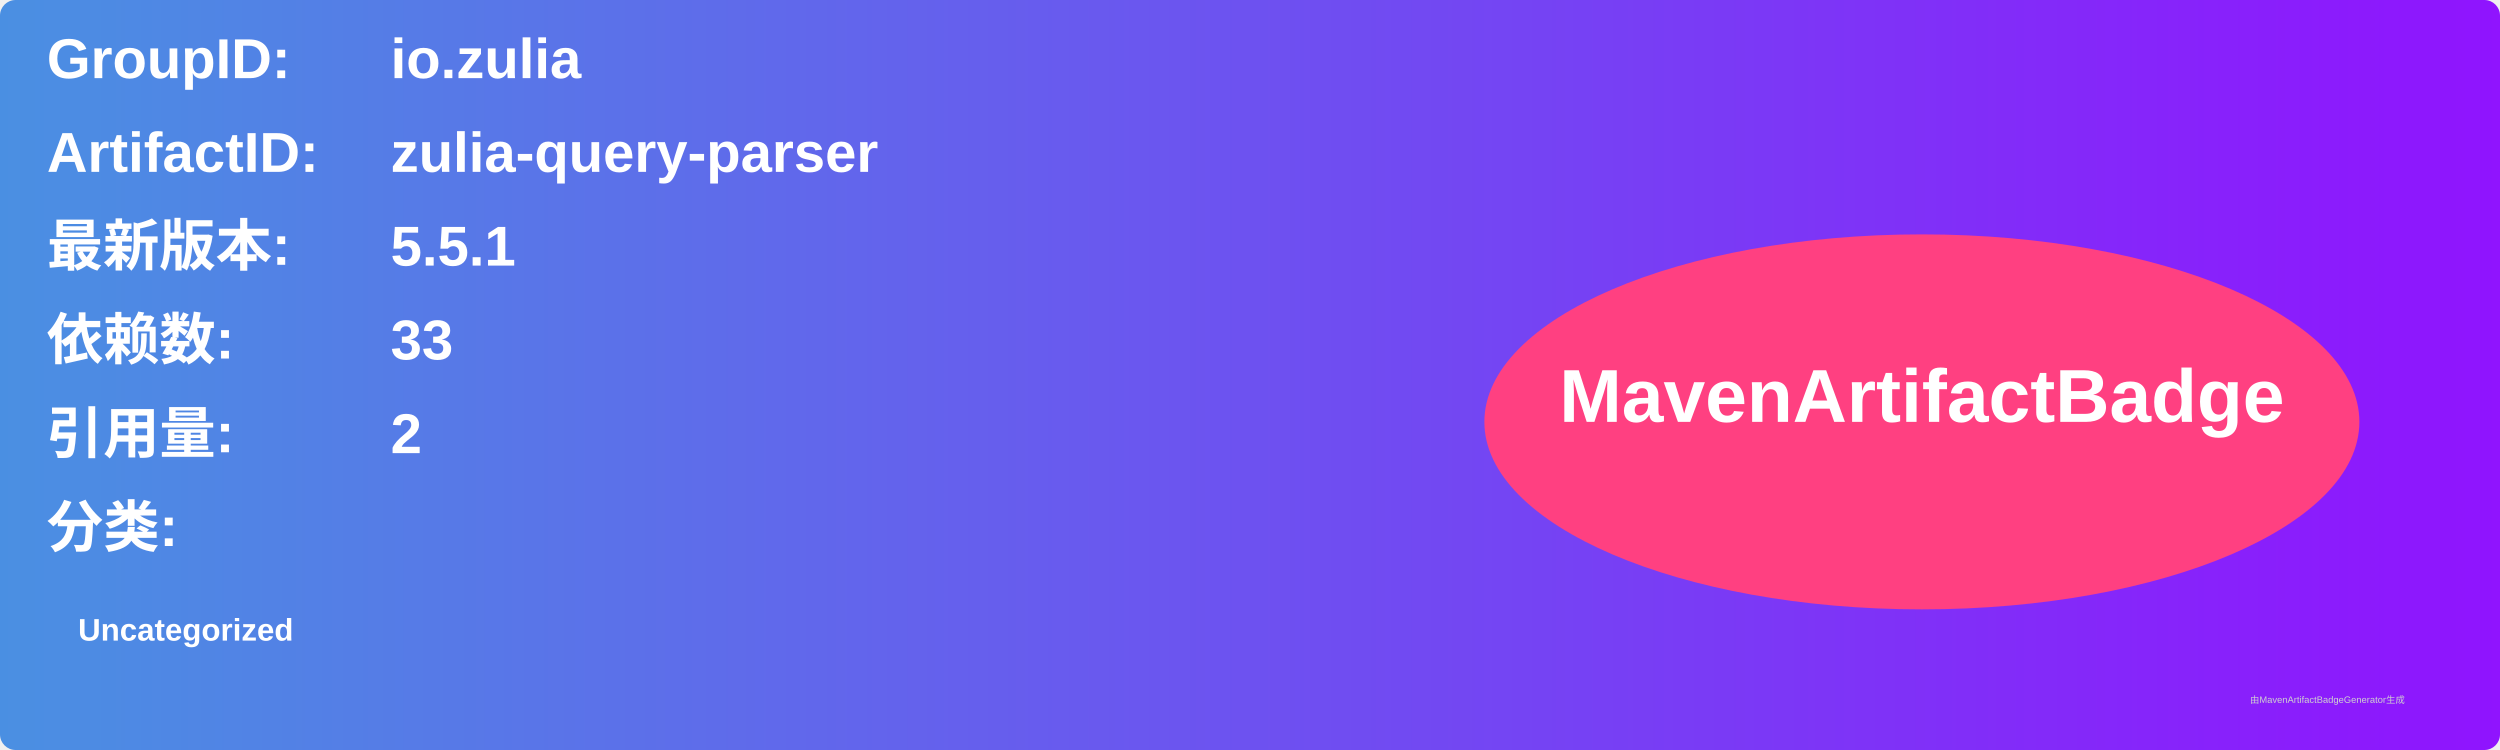
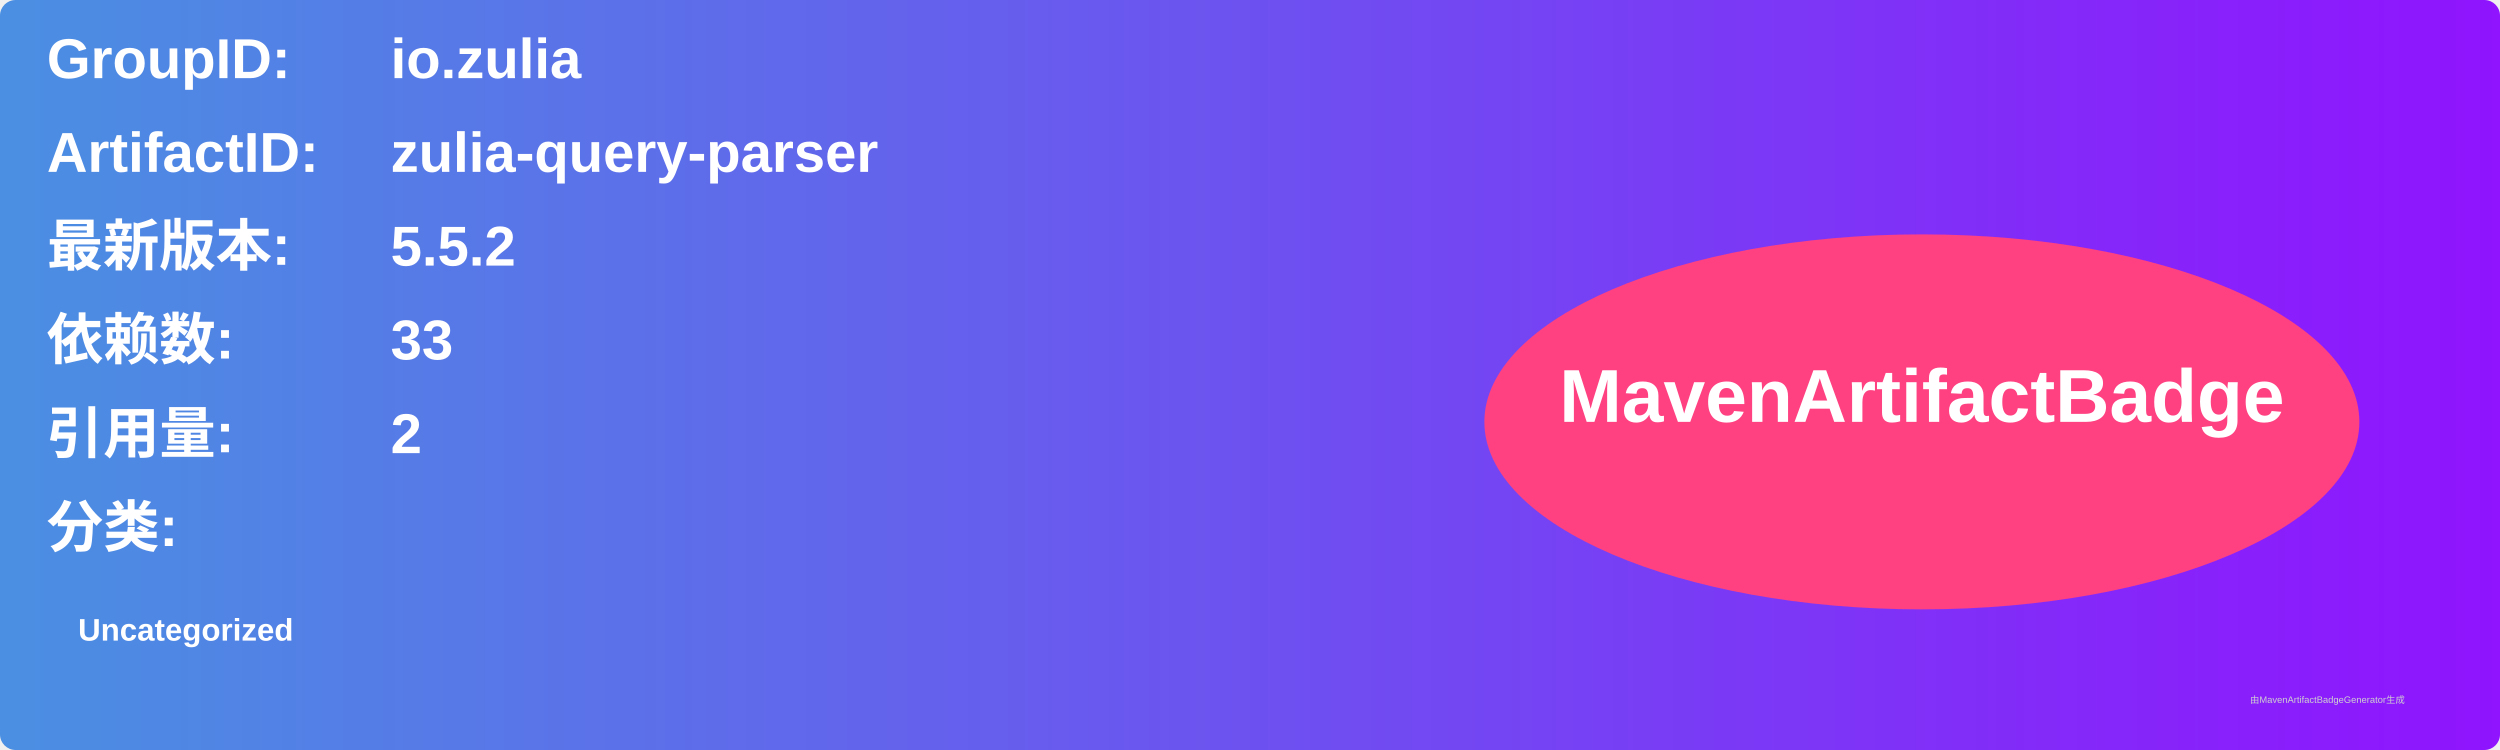
<svg xmlns="http://www.w3.org/2000/svg" width="800" height="240" viewBox="0 0 800 240">
  <linearGradient id="grad" x1="0%" y1="0%" x2="100%" y2="0%">
    <stop offset="0%" stop-color="#4a90e2" />
    <stop offset="100%" stop-color="#9013fe" />
  </linearGradient>
  <rect width="100%" height="100%" rx="5" ry="5" fill="url(#grad)" />
  <g transform="translate(15, 15)">
    <text x="0" y="10" font-family="Arial" font-size="18" fill="white" font-weight="bold" width="260">GroupID:</text>
    <text x="110" y="10" font-family="Arial" font-size="18" fill="white" font-weight="bold" width="460">io.zulia</text>
    <text x="0" y="40" font-family="Arial" font-size="18" fill="white" font-weight="bold" width="260">ArtifactID:</text>
    <text x="110" y="40" font-family="Arial" font-size="18" fill="white" font-weight="bold" width="460">zulia-query-parser</text>
    <text x="0" y="70" font-family="Arial" font-size="18" fill="white" font-weight="bold">最新版本:</text>
    <text x="110" y="70" font-family="Arial" font-size="18" fill="white" font-weight="bold">
-       <tspan font-weight="bold">5.5.1</tspan>
+       <tspan font-weight="bold">5.5.2</tspan>
    </text>
    <text x="0" y="100" font-family="Arial" font-size="18" fill="white" font-weight="bold">依赖数: </text>
    <text x="110" y="100" font-family="Arial" font-size="18" fill="white">
      <tspan font-weight="bold">33</tspan>
    </text>
    <text x="0" y="130" font-family="Arial" font-size="18" fill="white" font-weight="bold">引用量: </text>
    <text x="110" y="130" font-family="Arial" font-size="18" fill="white">
      <tspan font-weight="bold">2</tspan>
    </text>
    <text x="0" y="160" font-family="Arial" font-size="18" fill="white" font-weight="bold">分类:</text>
    <text x="10" y="190" font-family="Arial" font-size="10" fill="white">
      <tspan font-weight="bold">Uncategorized</tspan>
    </text>
    <ellipse cx="600" cy="120" rx="140" ry="60" fill="#ff4081" />
    <text x="600" y="120" text-anchor="middle" font-family="Arial" font-size="24" fill="white" font-weight="bold">MavenArtifactBadge</text>
  </g>
  <text x="720" y="225" font-family="Arial" font-size="3" fill="#d0d0d0">由MavenArtifactBadgeGenerator生成</text>
</svg>
